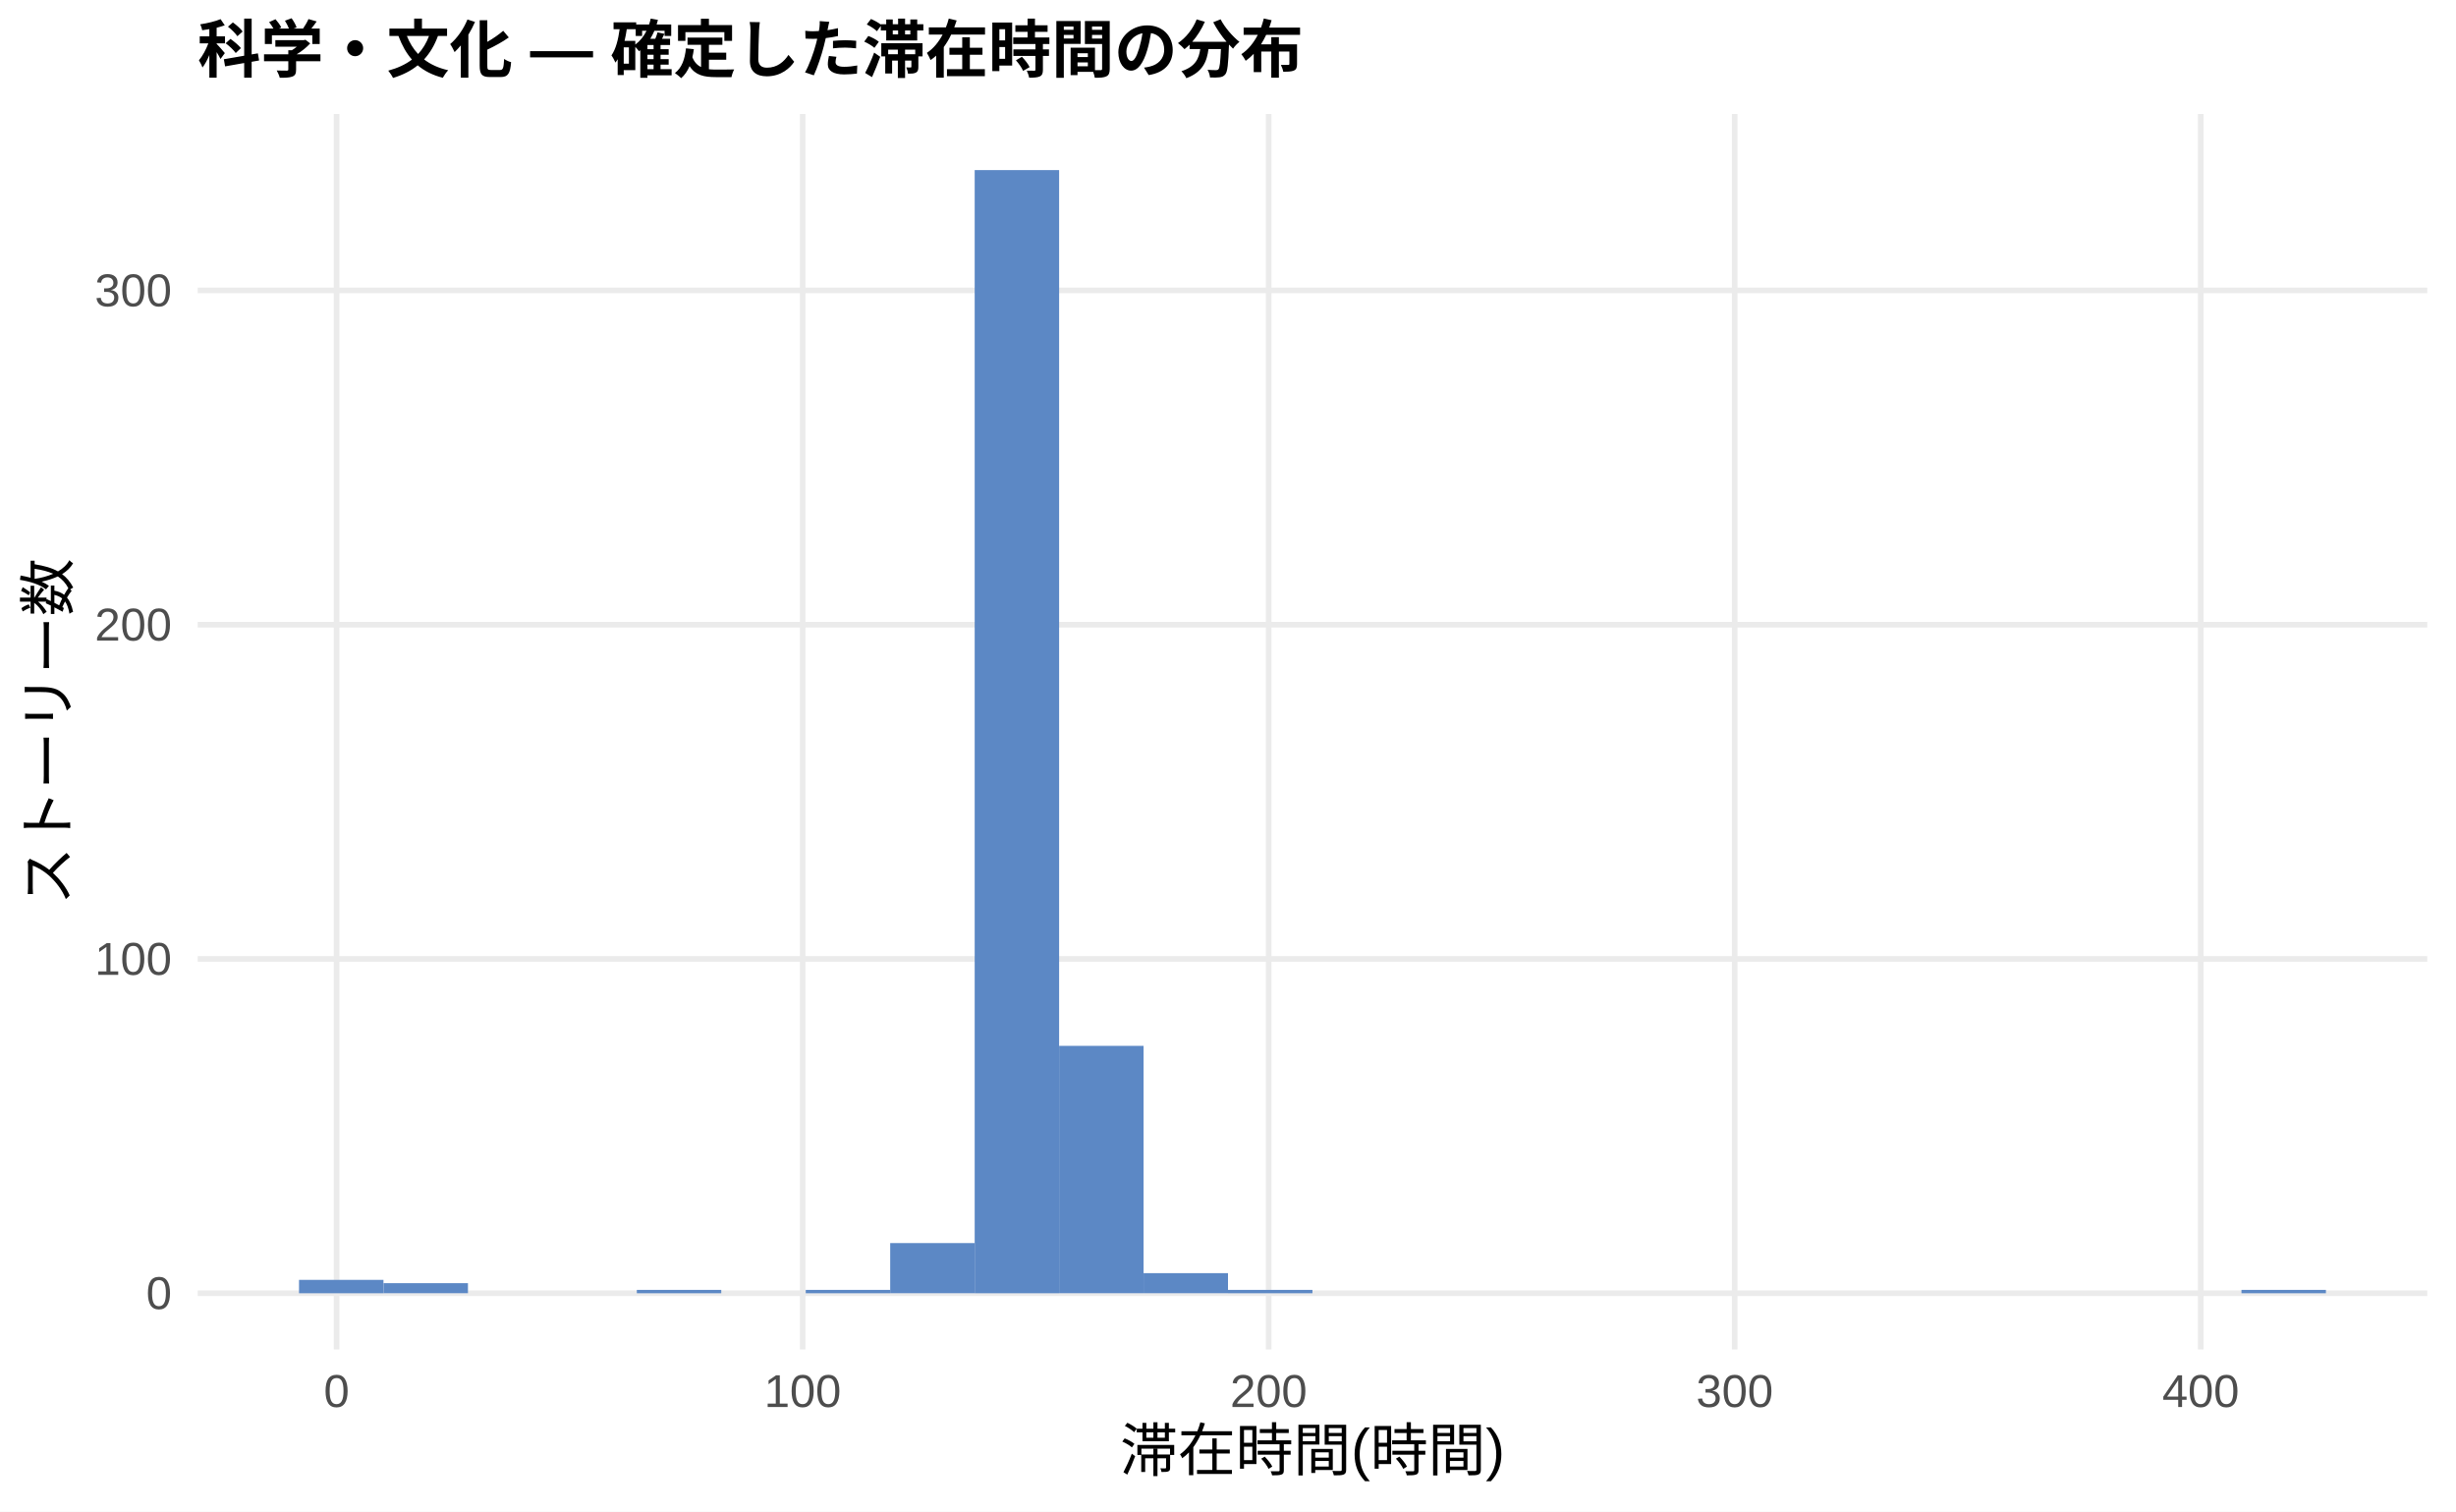
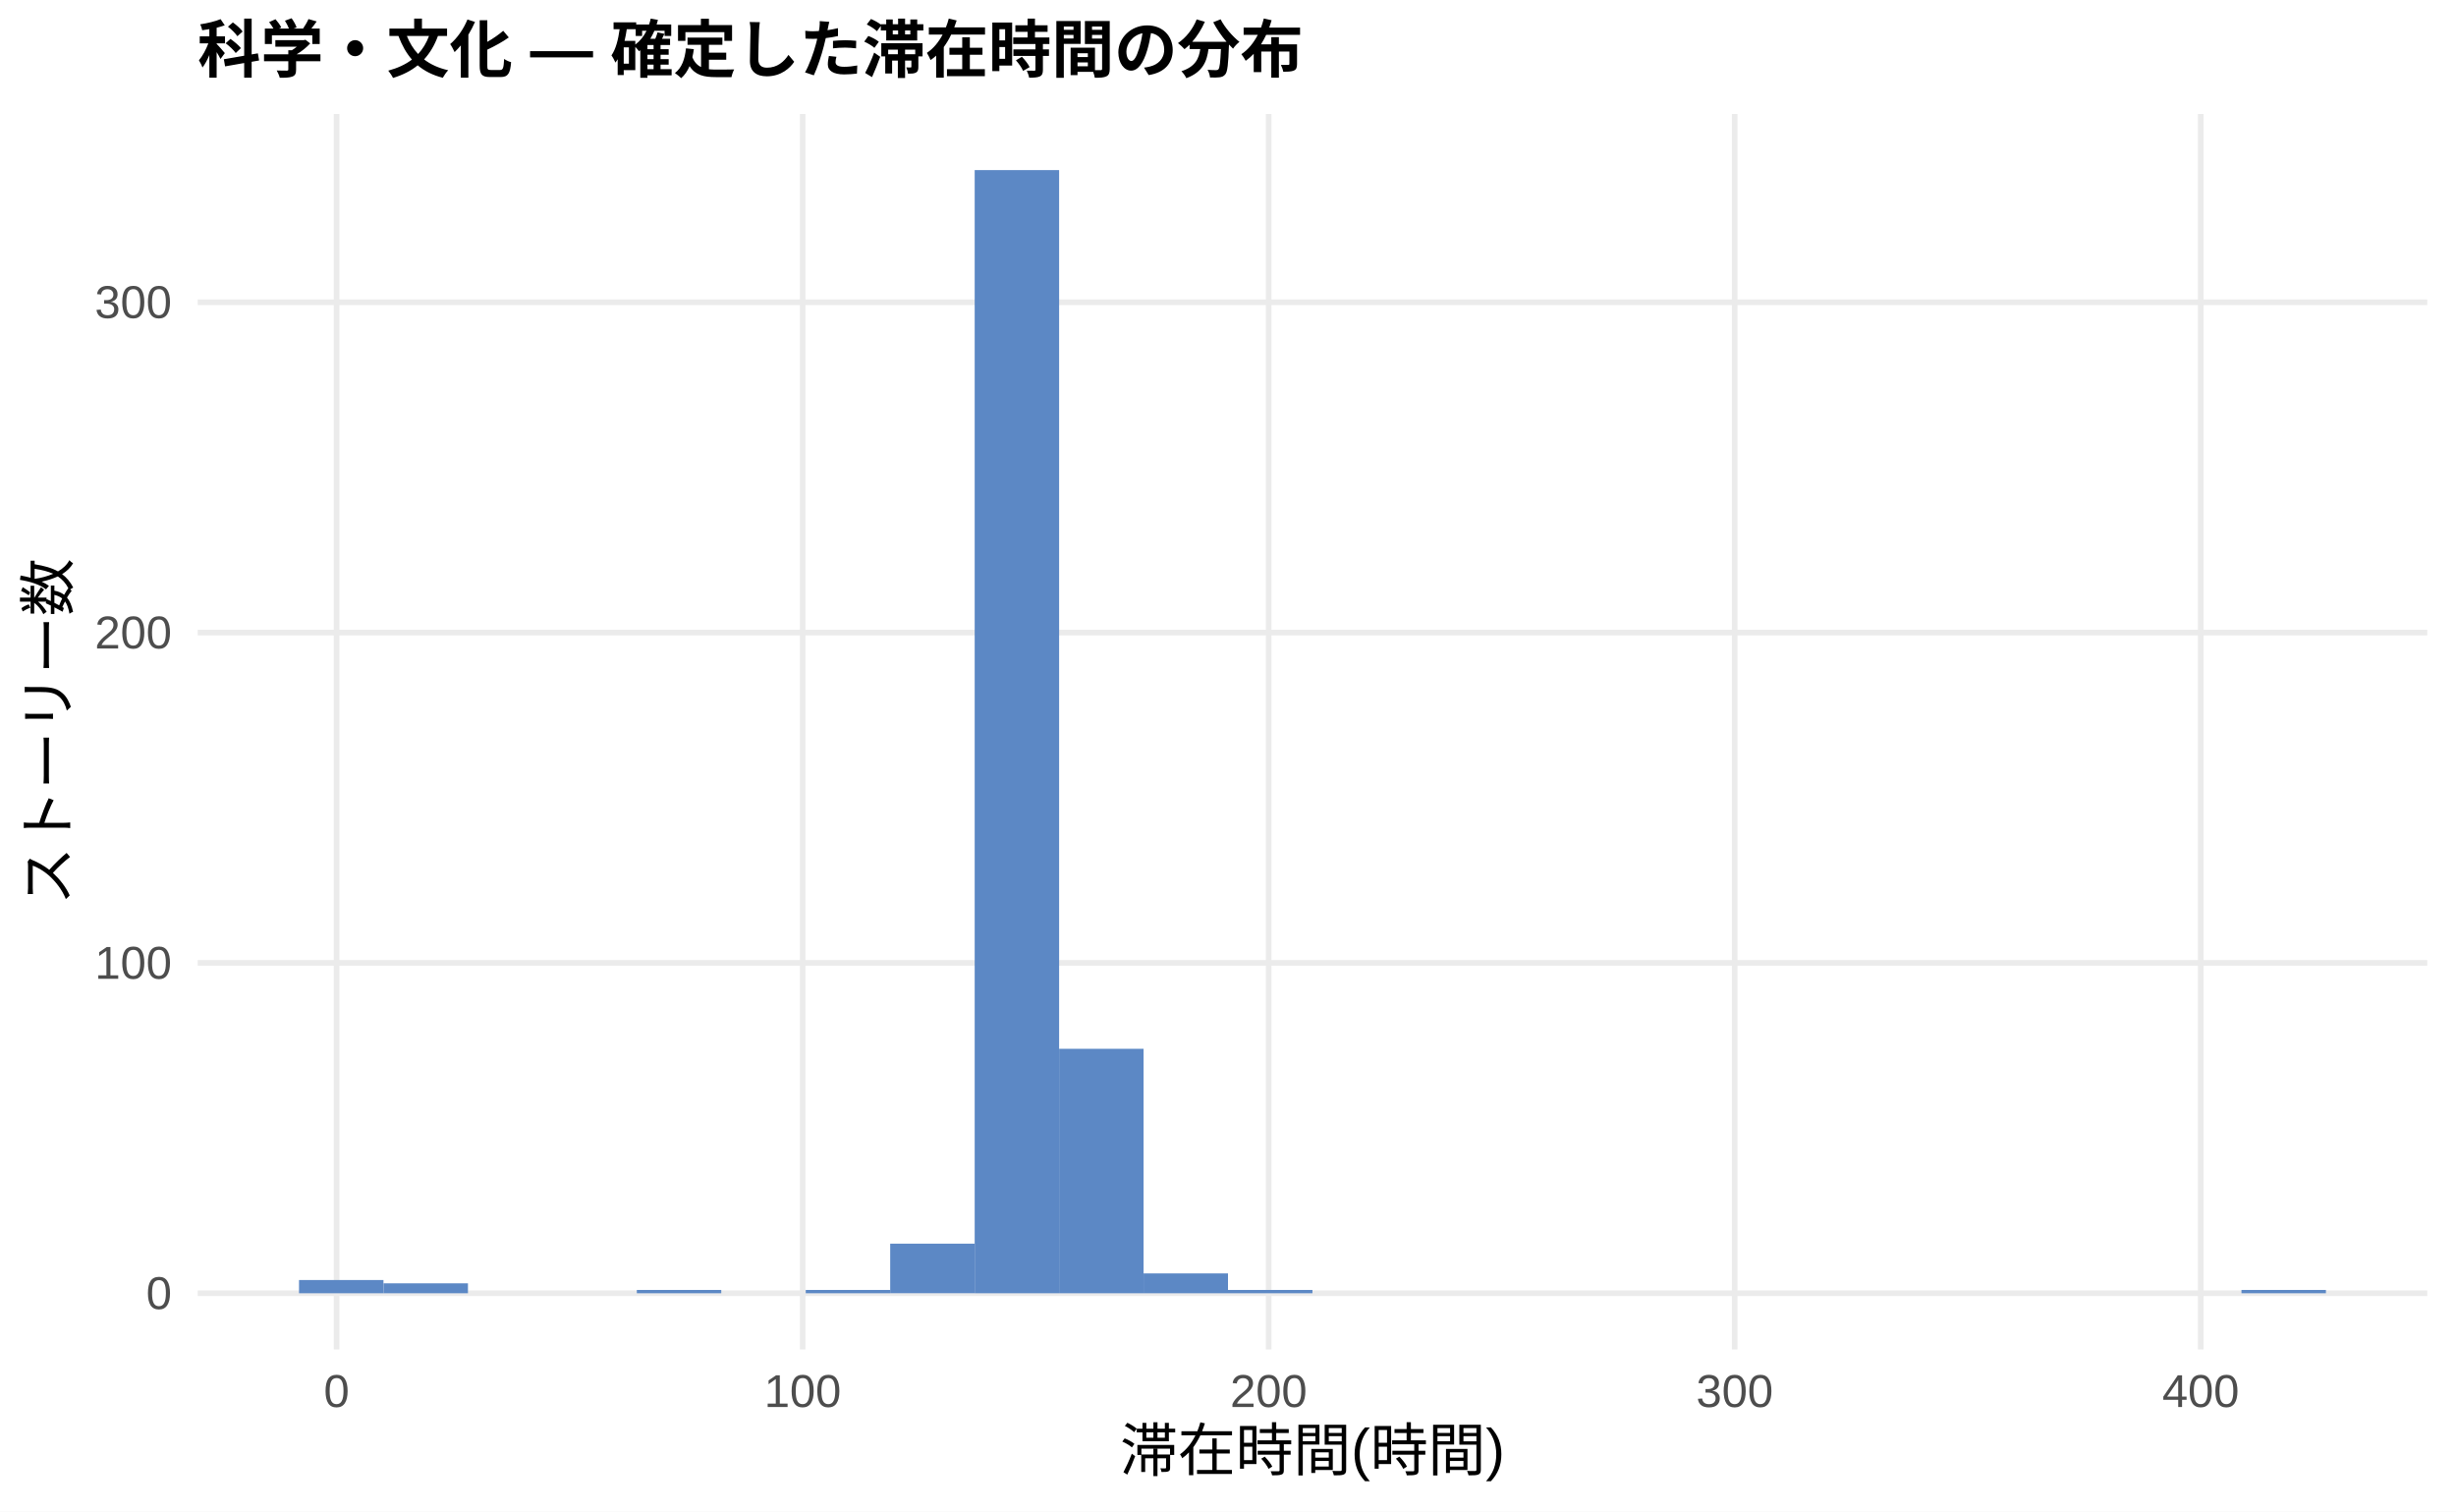
<svg xmlns="http://www.w3.org/2000/svg" width="468.00pt" height="288.00pt" viewBox="0 0 468.00 288.00">
  <g class="svglite">
    <defs>
      <style type="text/css">
    .svglite line, .svglite polyline, .svglite polygon, .svglite path, .svglite rect, .svglite circle {
      fill: none;
      stroke: #000000;
      stroke-linecap: round;
      stroke-linejoin: round;
      stroke-miterlimit: 10.00;
    }
    .svglite text {
      white-space: pre;
    }
    .svglite g.glyphgroup path {
      fill: inherit;
      stroke: none;
    }
  </style>
    </defs>
    <rect width="100%" height="100%" style="stroke: none; fill: #FFFFFF;" />
    <defs>
      <clipPath id="cpMC4wMHw0NjguMDB8MC4wMHwyODguMDA=">
        <rect x="0.00" y="0.00" width="468.00" height="288.00" />
      </clipPath>
    </defs>
    <g clip-path="url(#cpMC4wMHw0NjguMDB8MC4wMHwyODguMDA=)">
      <rect x="0.00" y="0.00" width="468.00" height="288.00" style="stroke-width: 1.07; stroke: none; fill: #FFFFFF;" />
    </g>
    <defs>
      <clipPath id="cpMzcuNjd8NDYyLjUyfDIxLjcxfDI1Ny4xMg==">
        <rect x="37.67" y="21.71" width="424.85" height="235.41" />
      </clipPath>
    </defs>
    <g clip-path="url(#cpMzcuNjd8NDYyLjUyfDIxLjcxfDI1Ny4xMg==)">
      <polyline points="37.67,246.42 462.52,246.42 " style="stroke-width: 1.07; stroke: #EBEBEB; stroke-linecap: butt;" />
-       <polyline points="37.67,182.72 462.52,182.72 " style="stroke-width: 1.07; stroke: #EBEBEB; stroke-linecap: butt;" />
-       <polyline points="37.67,119.03 462.52,119.03 " style="stroke-width: 1.07; stroke: #EBEBEB; stroke-linecap: butt;" />
-       <polyline points="37.67,55.34 462.52,55.34 " style="stroke-width: 1.07; stroke: #EBEBEB; stroke-linecap: butt;" />
+       <polyline points="37.67,183.47 462.52,183.47 " style="stroke-width: 1.07; stroke: #EBEBEB; stroke-linecap: butt;" />
+       <polyline points="37.67,120.53 462.52,120.53 " style="stroke-width: 1.07; stroke: #EBEBEB; stroke-linecap: butt;" />
+       <polyline points="37.67,57.59 462.52,57.59 " style="stroke-width: 1.07; stroke: #EBEBEB; stroke-linecap: butt;" />
      <polyline points="64.14,257.12 64.14,21.71 " style="stroke-width: 1.07; stroke: #EBEBEB; stroke-linecap: butt;" />
      <polyline points="152.95,257.12 152.95,21.71 " style="stroke-width: 1.07; stroke: #EBEBEB; stroke-linecap: butt;" />
      <polyline points="241.75,257.12 241.75,21.71 " style="stroke-width: 1.07; stroke: #EBEBEB; stroke-linecap: butt;" />
      <polyline points="330.55,257.12 330.55,21.71 " style="stroke-width: 1.07; stroke: #EBEBEB; stroke-linecap: butt;" />
      <polyline points="419.36,257.12 419.36,21.71 " style="stroke-width: 1.07; stroke: #EBEBEB; stroke-linecap: butt;" />
-       <rect x="56.98" y="243.87" width="16.09" height="2.55" style="stroke-width: 1.07; stroke: none; stroke-linecap: butt; stroke-linejoin: miter; fill: #5C88C5;" />
-       <rect x="73.08" y="244.50" width="16.09" height="1.91" style="stroke-width: 1.07; stroke: none; stroke-linecap: butt; stroke-linejoin: miter; fill: #5C88C5;" />
+       <rect x="56.98" y="243.90" width="16.09" height="2.52" style="stroke-width: 1.07; stroke: none; stroke-linecap: butt; stroke-linejoin: miter; fill: #5C88C5;" />
+       <rect x="73.08" y="244.53" width="16.09" height="1.89" style="stroke-width: 1.07; stroke: none; stroke-linecap: butt; stroke-linejoin: miter; fill: #5C88C5;" />
      <rect x="89.17" y="246.42" width="16.09" height="0.00" style="stroke-width: 1.07; stroke: none; stroke-linecap: butt; stroke-linejoin: miter; fill: #5C88C5;" />
      <rect x="105.26" y="246.42" width="16.09" height="0.00" style="stroke-width: 1.07; stroke: none; stroke-linecap: butt; stroke-linejoin: miter; fill: #5C88C5;" />
-       <rect x="121.35" y="245.78" width="16.09" height="0.64" style="stroke-width: 1.07; stroke: none; stroke-linecap: butt; stroke-linejoin: miter; fill: #5C88C5;" />
+       <rect x="121.35" y="245.79" width="16.09" height="0.63" style="stroke-width: 1.07; stroke: none; stroke-linecap: butt; stroke-linejoin: miter; fill: #5C88C5;" />
      <rect x="137.45" y="246.42" width="16.09" height="0.00" style="stroke-width: 1.07; stroke: none; stroke-linecap: butt; stroke-linejoin: miter; fill: #5C88C5;" />
-       <rect x="153.54" y="245.78" width="16.09" height="0.64" style="stroke-width: 1.07; stroke: none; stroke-linecap: butt; stroke-linejoin: miter; fill: #5C88C5;" />
-       <rect x="169.63" y="236.86" width="16.09" height="9.55" style="stroke-width: 1.07; stroke: none; stroke-linecap: butt; stroke-linejoin: miter; fill: #5C88C5;" />
+       <rect x="153.54" y="245.79" width="16.09" height="0.63" style="stroke-width: 1.07; stroke: none; stroke-linecap: butt; stroke-linejoin: miter; fill: #5C88C5;" />
+       <rect x="169.63" y="236.97" width="16.09" height="9.44" style="stroke-width: 1.07; stroke: none; stroke-linecap: butt; stroke-linejoin: miter; fill: #5C88C5;" />
      <rect x="185.73" y="32.41" width="16.09" height="214.01" style="stroke-width: 1.07; stroke: none; stroke-linecap: butt; stroke-linejoin: miter; fill: #5C88C5;" />
-       <rect x="201.82" y="199.28" width="16.09" height="47.13" style="stroke-width: 1.07; stroke: none; stroke-linecap: butt; stroke-linejoin: miter; fill: #5C88C5;" />
-       <rect x="217.91" y="242.59" width="16.09" height="3.82" style="stroke-width: 1.07; stroke: none; stroke-linecap: butt; stroke-linejoin: miter; fill: #5C88C5;" />
-       <rect x="234.00" y="245.78" width="16.09" height="0.64" style="stroke-width: 1.07; stroke: none; stroke-linecap: butt; stroke-linejoin: miter; fill: #5C88C5;" />
+       <rect x="201.82" y="199.84" width="16.09" height="46.58" style="stroke-width: 1.07; stroke: none; stroke-linecap: butt; stroke-linejoin: miter; fill: #5C88C5;" />
+       <rect x="217.91" y="242.64" width="16.09" height="3.78" style="stroke-width: 1.07; stroke: none; stroke-linecap: butt; stroke-linejoin: miter; fill: #5C88C5;" />
+       <rect x="234.00" y="245.79" width="16.09" height="0.63" style="stroke-width: 1.07; stroke: none; stroke-linecap: butt; stroke-linejoin: miter; fill: #5C88C5;" />
      <rect x="250.10" y="246.42" width="16.09" height="0.00" style="stroke-width: 1.07; stroke: none; stroke-linecap: butt; stroke-linejoin: miter; fill: #5C88C5;" />
      <rect x="266.19" y="246.42" width="16.09" height="0.00" style="stroke-width: 1.07; stroke: none; stroke-linecap: butt; stroke-linejoin: miter; fill: #5C88C5;" />
      <rect x="282.28" y="246.42" width="16.09" height="0.00" style="stroke-width: 1.07; stroke: none; stroke-linecap: butt; stroke-linejoin: miter; fill: #5C88C5;" />
      <rect x="298.37" y="246.42" width="16.09" height="0.00" style="stroke-width: 1.07; stroke: none; stroke-linecap: butt; stroke-linejoin: miter; fill: #5C88C5;" />
      <rect x="314.47" y="246.42" width="16.09" height="0.00" style="stroke-width: 1.07; stroke: none; stroke-linecap: butt; stroke-linejoin: miter; fill: #5C88C5;" />
      <rect x="330.56" y="246.42" width="16.09" height="0.00" style="stroke-width: 1.07; stroke: none; stroke-linecap: butt; stroke-linejoin: miter; fill: #5C88C5;" />
      <rect x="346.65" y="246.42" width="16.09" height="0.00" style="stroke-width: 1.07; stroke: none; stroke-linecap: butt; stroke-linejoin: miter; fill: #5C88C5;" />
      <rect x="362.75" y="246.42" width="16.09" height="0.00" style="stroke-width: 1.07; stroke: none; stroke-linecap: butt; stroke-linejoin: miter; fill: #5C88C5;" />
      <rect x="378.84" y="246.42" width="16.09" height="0.00" style="stroke-width: 1.07; stroke: none; stroke-linecap: butt; stroke-linejoin: miter; fill: #5C88C5;" />
      <rect x="394.93" y="246.42" width="16.09" height="0.00" style="stroke-width: 1.07; stroke: none; stroke-linecap: butt; stroke-linejoin: miter; fill: #5C88C5;" />
      <rect x="411.02" y="246.42" width="16.09" height="0.00" style="stroke-width: 1.07; stroke: none; stroke-linecap: butt; stroke-linejoin: miter; fill: #5C88C5;" />
-       <rect x="427.12" y="245.78" width="16.09" height="0.64" style="stroke-width: 1.07; stroke: none; stroke-linecap: butt; stroke-linejoin: miter; fill: #5C88C5;" />
+       <rect x="427.12" y="245.79" width="16.09" height="0.63" style="stroke-width: 1.07; stroke: none; stroke-linecap: butt; stroke-linejoin: miter; fill: #5C88C5;" />
    </g>
    <g clip-path="url(#cpMC4wMHw0NjguMDB8MC4wMHwyODguMDA=)">
      <text x="32.74" y="249.44" text-anchor="end" style="font-size: 8.80px;fill: #4D4D4D; font-family: &quot;Liberation Sans&quot;;" textLength="4.89px" lengthAdjust="spacingAndGlyphs">0</text>
-       <text x="32.74" y="185.75" text-anchor="end" style="font-size: 8.80px;fill: #4D4D4D; font-family: &quot;Liberation Sans&quot;;" textLength="14.67px" lengthAdjust="spacingAndGlyphs">100</text>
-       <text x="32.74" y="122.06" text-anchor="end" style="font-size: 8.80px;fill: #4D4D4D; font-family: &quot;Liberation Sans&quot;;" textLength="14.67px" lengthAdjust="spacingAndGlyphs">200</text>
-       <text x="32.74" y="58.37" text-anchor="end" style="font-size: 8.80px;fill: #4D4D4D; font-family: &quot;Liberation Sans&quot;;" textLength="14.67px" lengthAdjust="spacingAndGlyphs">300</text>
+       <text x="32.74" y="186.50" text-anchor="end" style="font-size: 8.80px;fill: #4D4D4D; font-family: &quot;Liberation Sans&quot;;" textLength="14.67px" lengthAdjust="spacingAndGlyphs">100</text>
+       <text x="32.74" y="123.56" text-anchor="end" style="font-size: 8.80px;fill: #4D4D4D; font-family: &quot;Liberation Sans&quot;;" textLength="14.67px" lengthAdjust="spacingAndGlyphs">200</text>
+       <text x="32.74" y="60.61" text-anchor="end" style="font-size: 8.80px;fill: #4D4D4D; font-family: &quot;Liberation Sans&quot;;" textLength="14.67px" lengthAdjust="spacingAndGlyphs">300</text>
      <text x="64.14" y="268.10" text-anchor="middle" style="font-size: 8.80px;fill: #4D4D4D; font-family: &quot;Liberation Sans&quot;;" textLength="4.89px" lengthAdjust="spacingAndGlyphs">0</text>
      <text x="152.95" y="268.10" text-anchor="middle" style="font-size: 8.80px;fill: #4D4D4D; font-family: &quot;Liberation Sans&quot;;" textLength="14.67px" lengthAdjust="spacingAndGlyphs">100</text>
      <text x="241.75" y="268.10" text-anchor="middle" style="font-size: 8.80px;fill: #4D4D4D; font-family: &quot;Liberation Sans&quot;;" textLength="14.67px" lengthAdjust="spacingAndGlyphs">200</text>
      <text x="330.55" y="268.10" text-anchor="middle" style="font-size: 8.80px;fill: #4D4D4D; font-family: &quot;Liberation Sans&quot;;" textLength="14.67px" lengthAdjust="spacingAndGlyphs">300</text>
      <text x="419.36" y="268.10" text-anchor="middle" style="font-size: 8.80px;fill: #4D4D4D; font-family: &quot;Liberation Sans&quot;;" textLength="14.67px" lengthAdjust="spacingAndGlyphs">400</text>
      <text x="250.10" y="280.24" text-anchor="middle" style="font-size: 11.00px; font-family: &quot;Liberation Sans&quot;;" textLength="73.31px" lengthAdjust="spacingAndGlyphs">滞在時間(時間)</text>
      <text transform="translate(13.05,139.41) rotate(-90)" text-anchor="middle" style="font-size: 11.00px; font-family: &quot;Liberation Sans&quot;;" textLength="66.00px" lengthAdjust="spacingAndGlyphs">ストーリー数</text>
      <text x="37.67" y="13.74" style="font-size: 12.00px; font-weight: bold; font-family: &quot;Liberation Sans&quot;;" textLength="210.66px" lengthAdjust="spacingAndGlyphs">科学・文化 — 確定した滞在時間の分布</text>
    </g>
  </g>
</svg>
